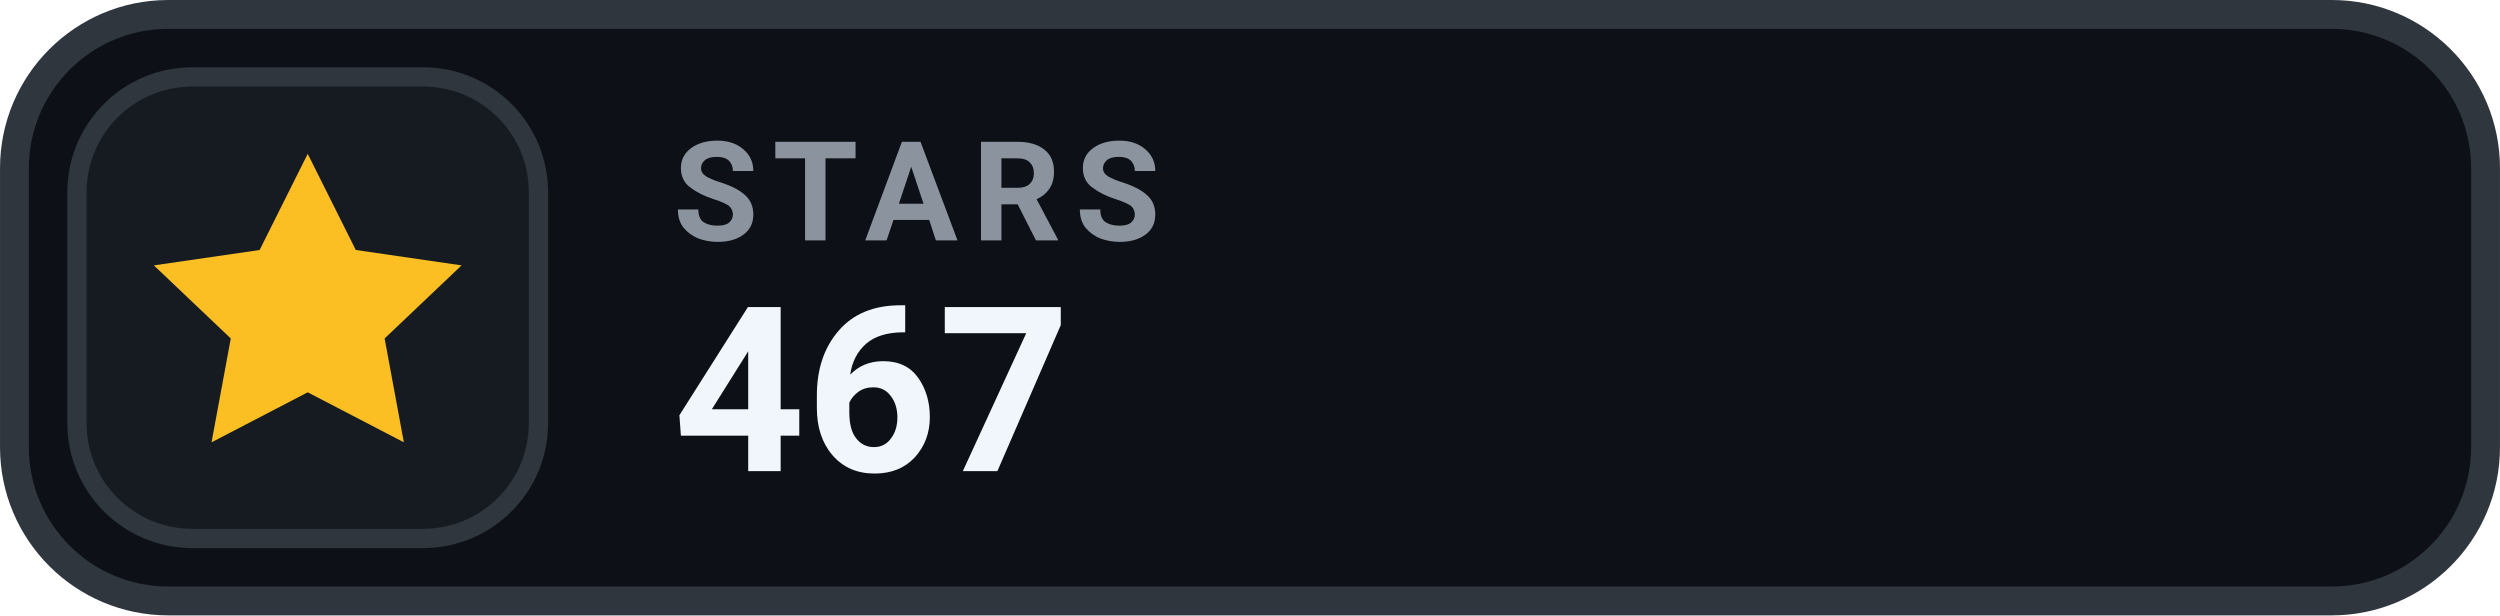
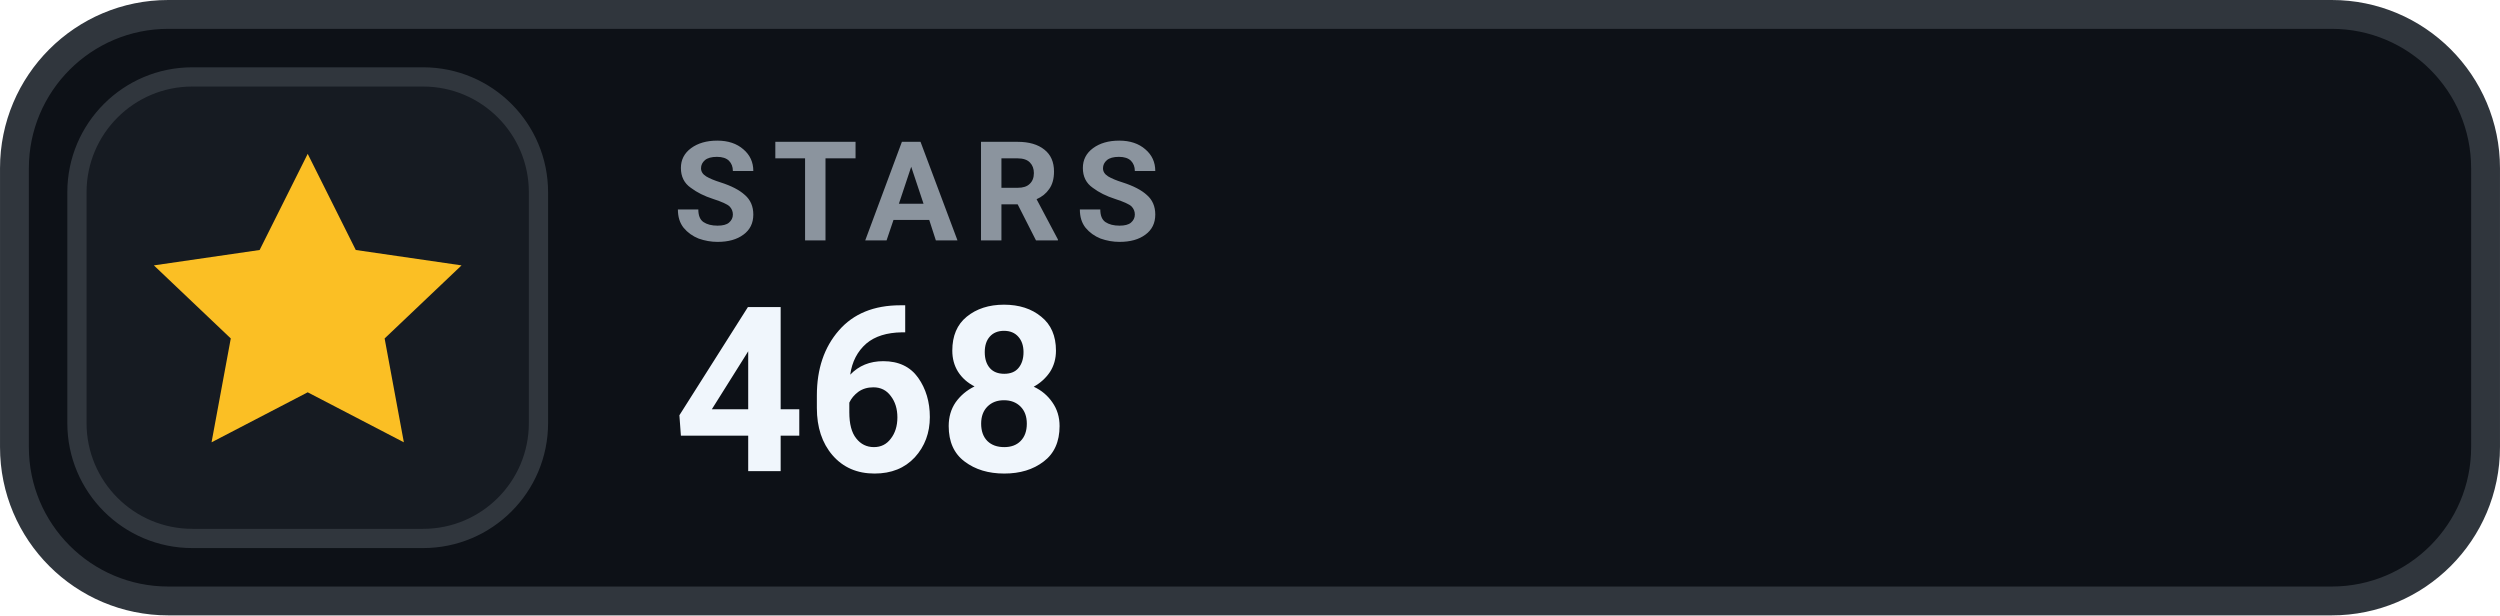
- <svg xmlns="http://www.w3.org/2000/svg" width="126" height="31.015" viewBox="0 0 130 32" role="img" aria-label="STARS 467">
+ <svg xmlns="http://www.w3.org/2000/svg" width="126" height="31.015" viewBox="0 0 130 32" role="img" aria-label="STARS 468">
  <rect x=".75" y=".75" width="128.5" height="30.5" rx="8" fill="#0D1117" stroke="#30363D" stroke-width="1.5" />
  <rect x="4" y="4" width="24" height="24" rx="6" fill="#161B22" stroke="#30363D" stroke-width="1" />
  <g transform="translate(16 16)" style="color:#FBBF24;">
    <path d="M0 -8 l2.5 5 5.5 .8 -4 3.8 1 5.4 -5 -2.6 -5 2.6 1 -5.4 -4 -3.8 5.5 -.8 Z" fill="currentColor" />
  </g>
  <text x="35" y="12.5" fill="#8B949E" font-family="-apple-system,BlinkMacSystemFont,'Segoe UI',Roboto,Helvetica,Arial,sans-serif" font-size="7.2" font-weight="700" letter-spacing=".75">STARS</text>
-   <text x="35" y="24.5" fill="#F0F6FC" font-family="-apple-system,BlinkMacSystemFont,'Segoe UI',Roboto,Helvetica,Arial,sans-serif" font-size="12" font-weight="700">467</text>
+   <text x="35" y="24.5" fill="#F0F6FC" font-family="-apple-system,BlinkMacSystemFont,'Segoe UI',Roboto,Helvetica,Arial,sans-serif" font-size="12" font-weight="700">468</text>
</svg>
